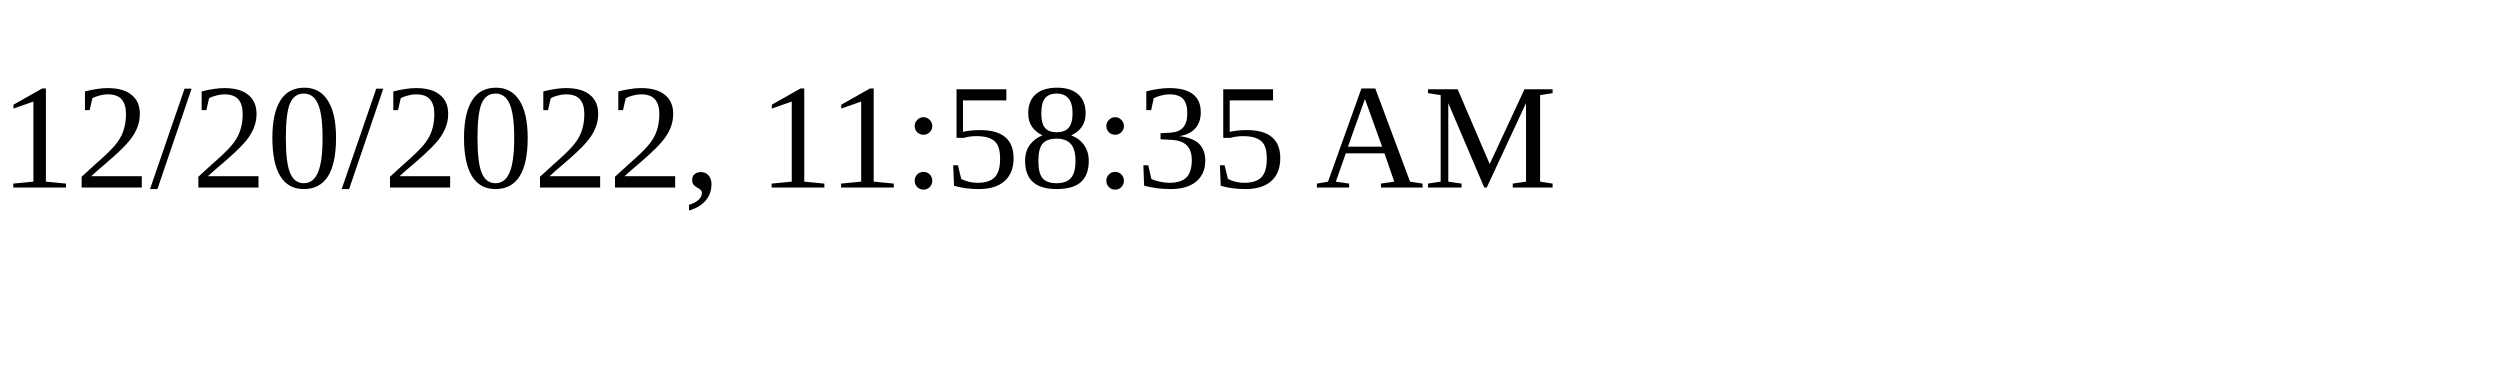
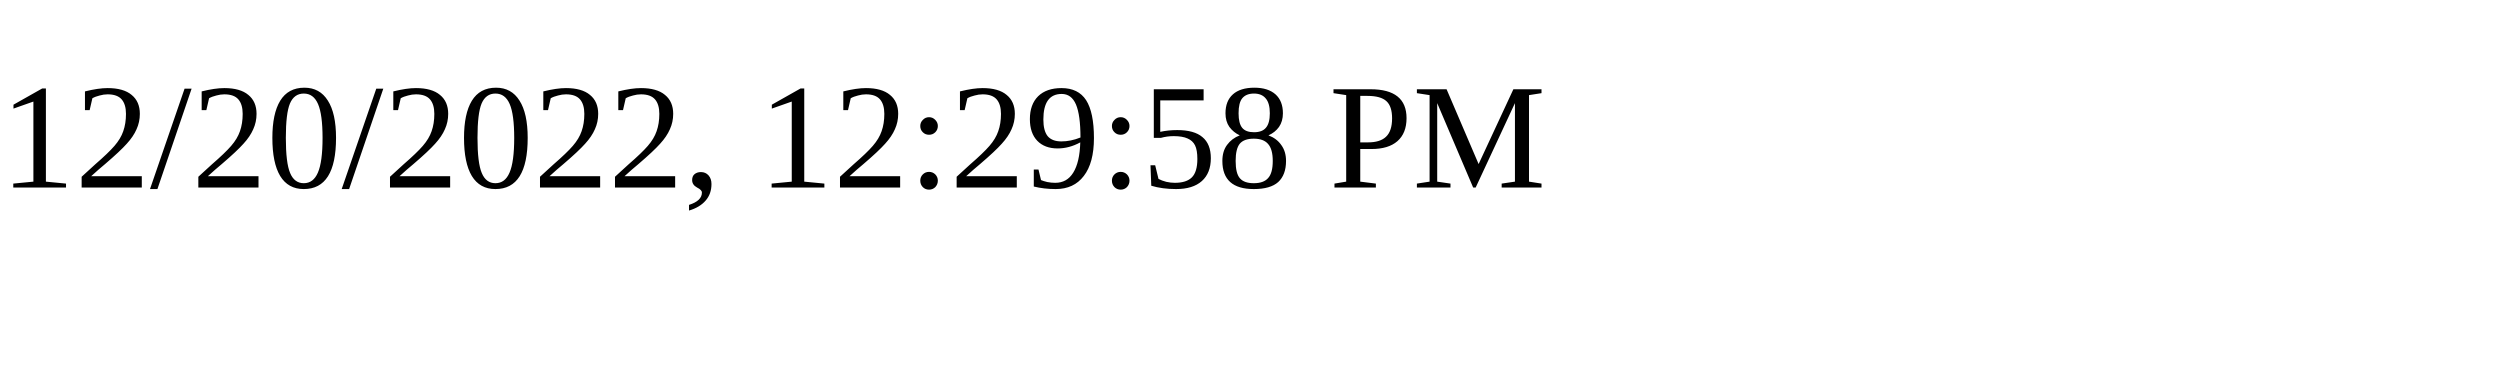
<svg xmlns="http://www.w3.org/2000/svg" height="30" width="200">
-   <text x="0" y="15">12/20/2022, 11:58:35 AM</text>
+   <text x="0" y="15">12/20/2022, 12:29:58 PM</text>
</svg>
